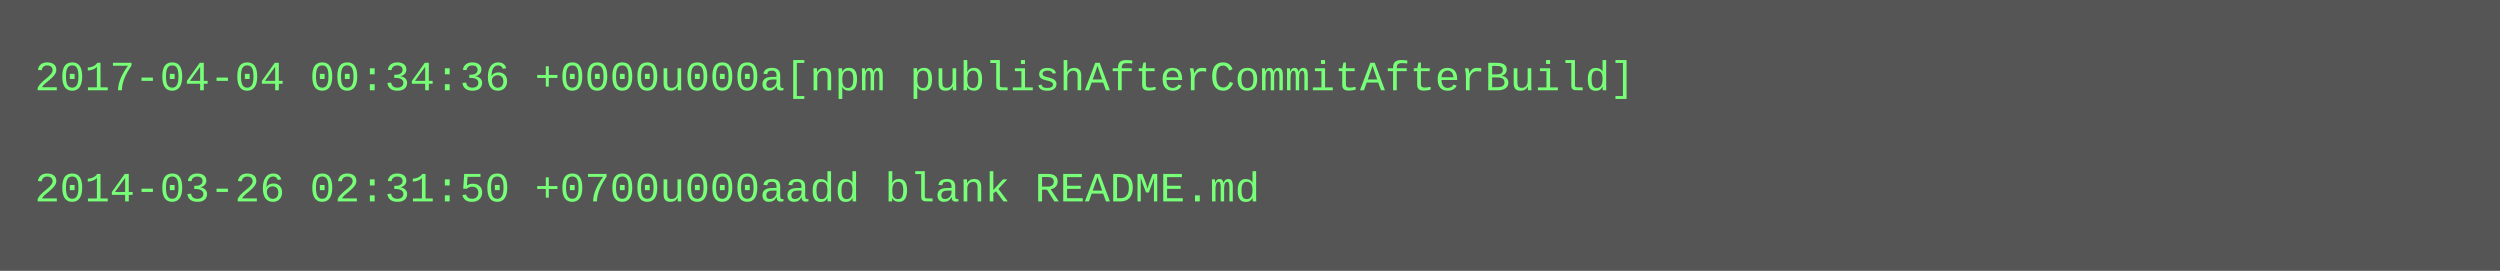
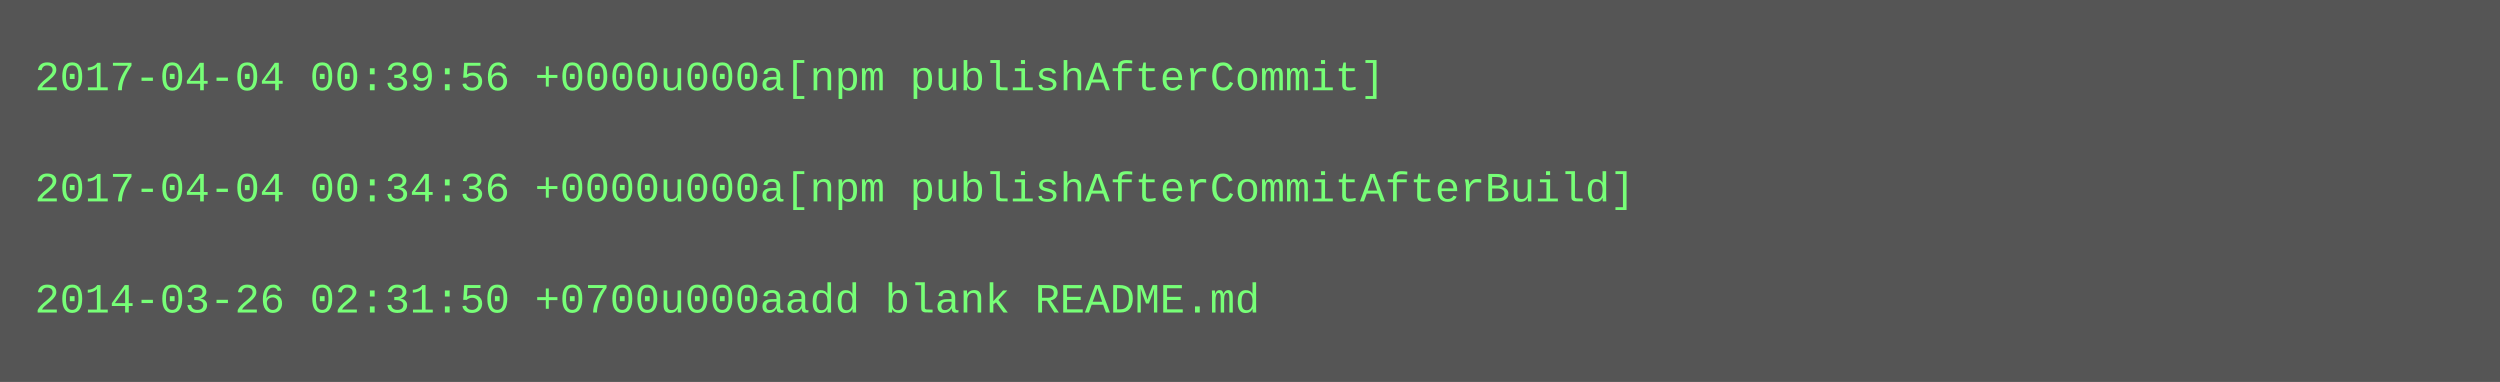
- <svg xmlns="http://www.w3.org/2000/svg" height="78" width="720">
-   <rect height="78" fill="#555" width="720" />
+ <svg xmlns="http://www.w3.org/2000/svg" height="110" width="720">
+   <rect height="110" fill="#555" width="720" />
  <text fill="#7f7" font-family="Courier New" font-size="12" xml:space="preserve">
-     <tspan x="10" y="26">2017-04-04 00:34:36 +0000u000a[npm publishAfterCommitAfterBuild]</tspan>
+     <tspan x="10" y="26">2017-04-04 00:39:56 +0000u000a[npm publishAfterCommit]</tspan>
    <tspan x="10" y="42" />
-     <tspan x="10" y="58">2014-03-26 02:31:50 +0700u000aadd blank README.md</tspan>
+     <tspan x="10" y="58">2017-04-04 00:34:36 +0000u000a[npm publishAfterCommitAfterBuild]</tspan>
+     <tspan x="10" y="74" />
+     <tspan x="10" y="90">2014-03-26 02:31:50 +0700u000aadd blank README.md</tspan>
  </text>
</svg>
